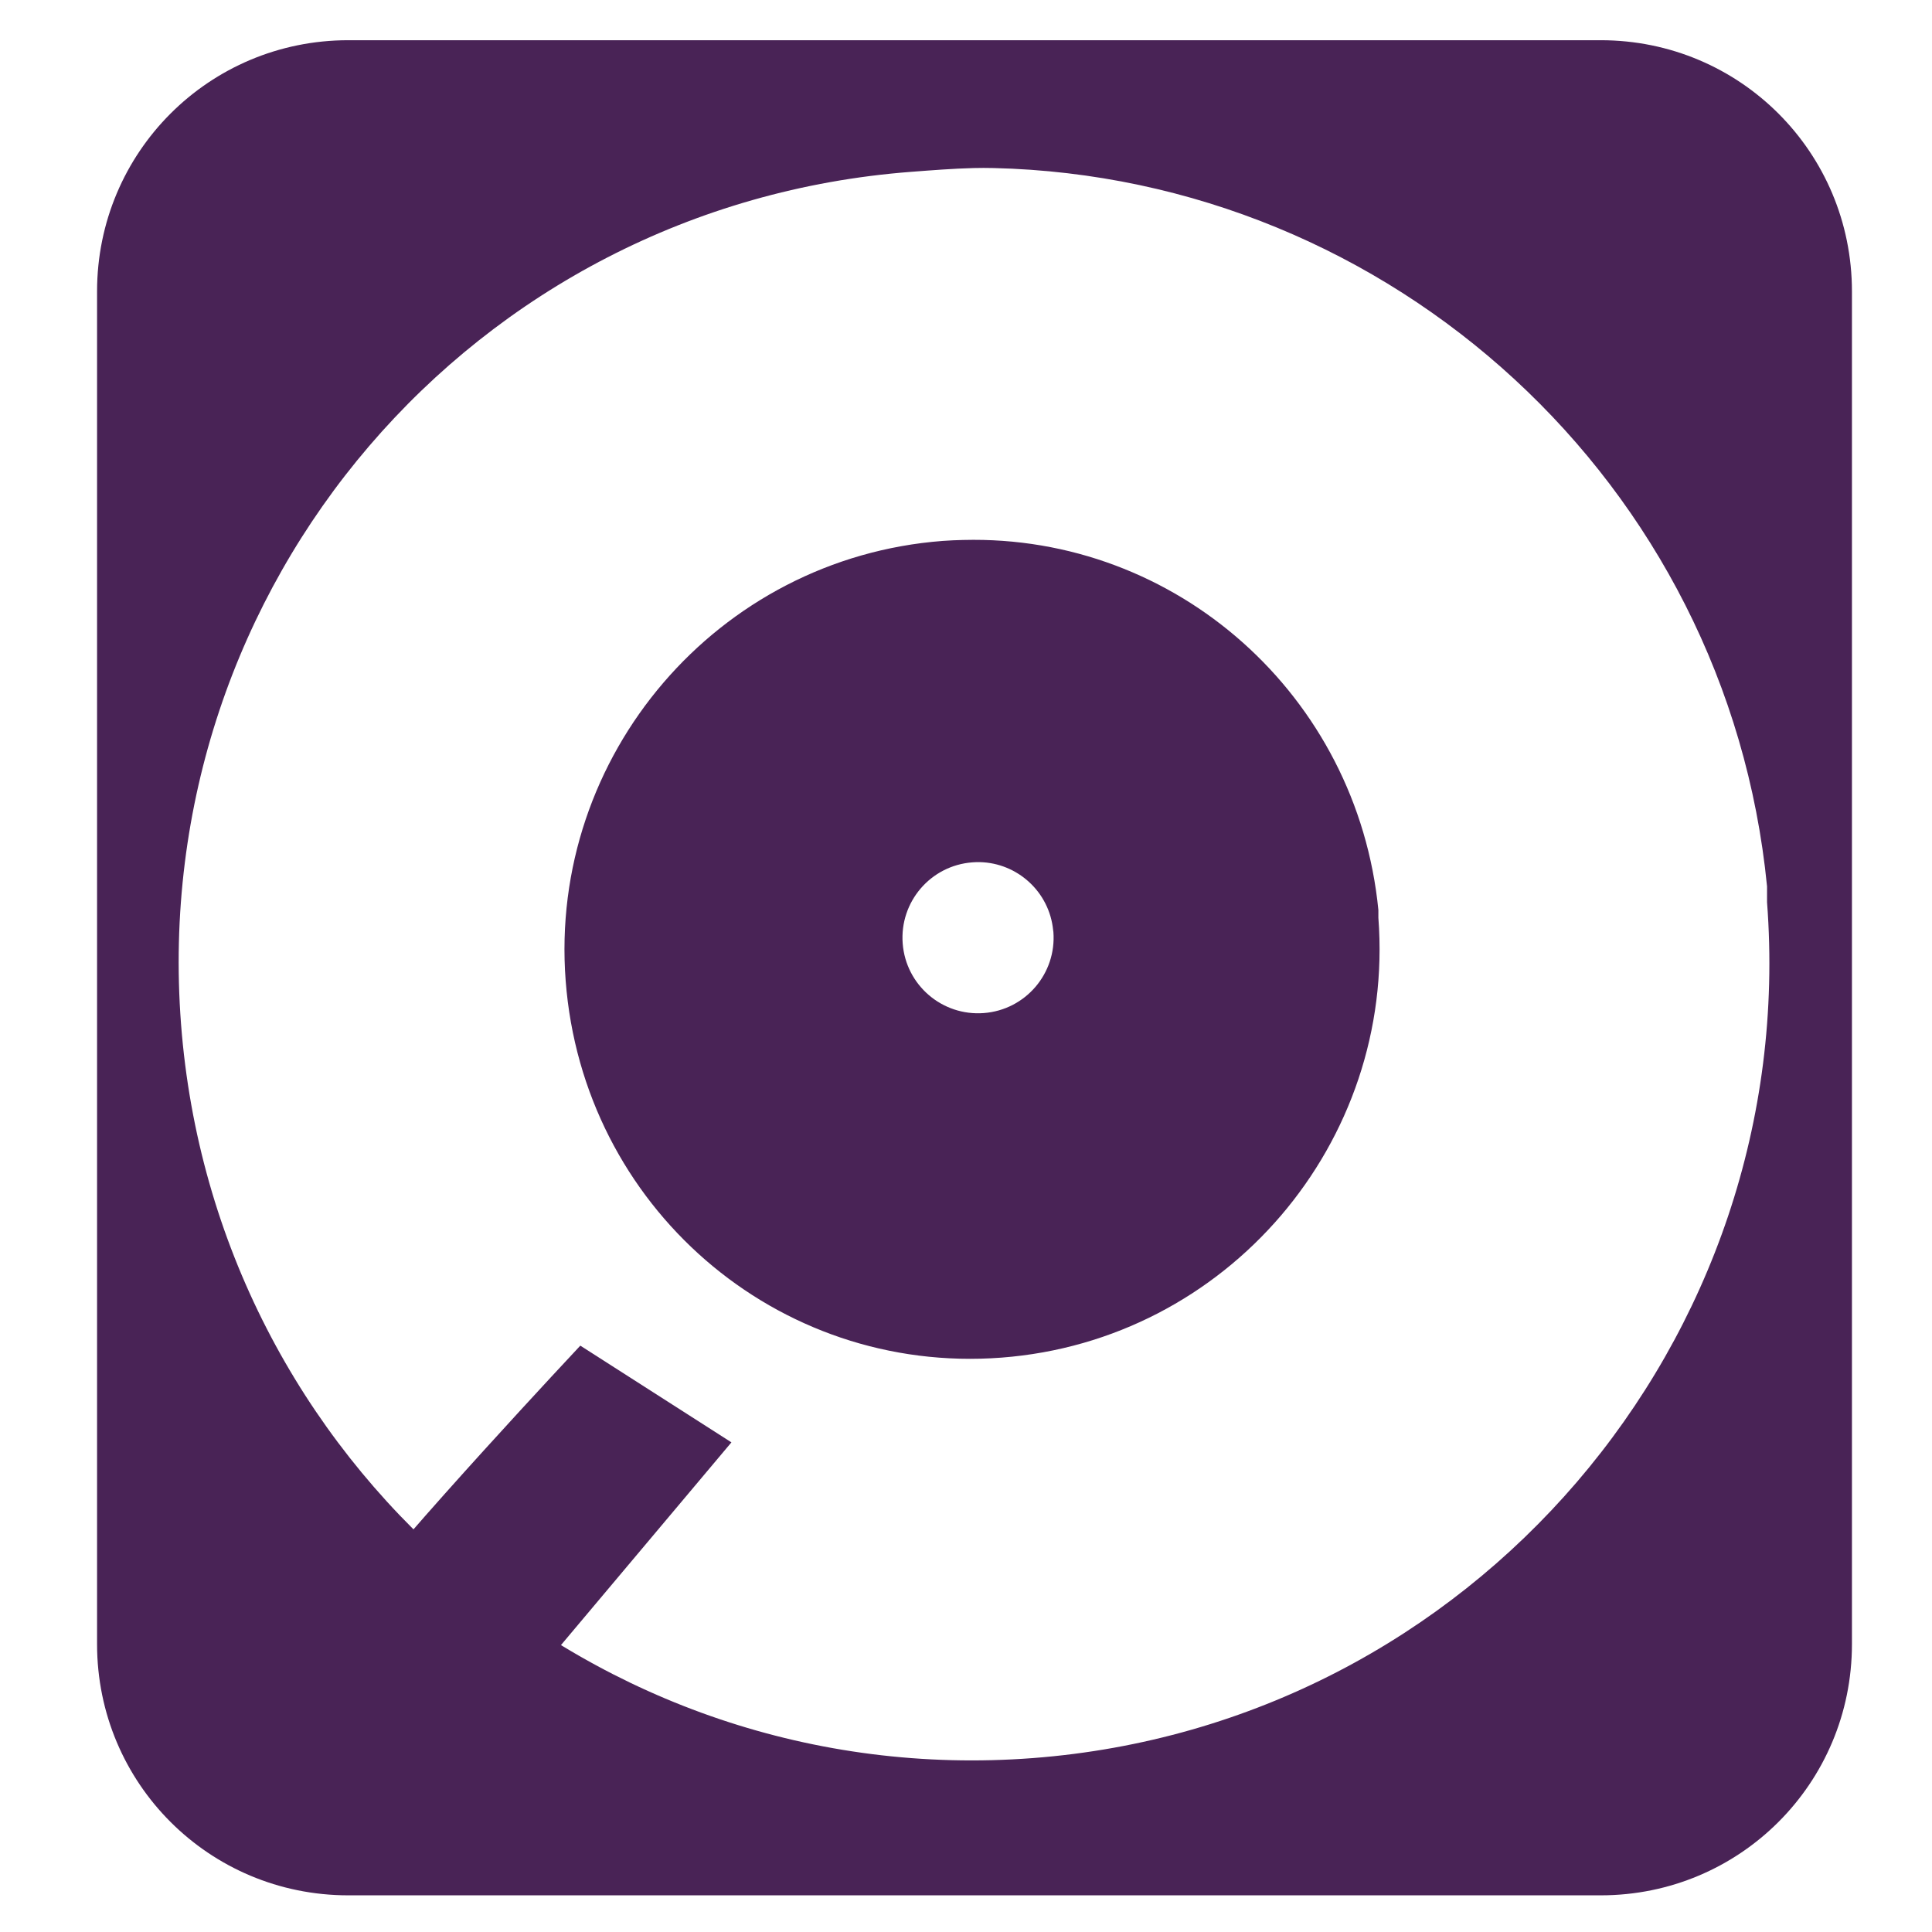
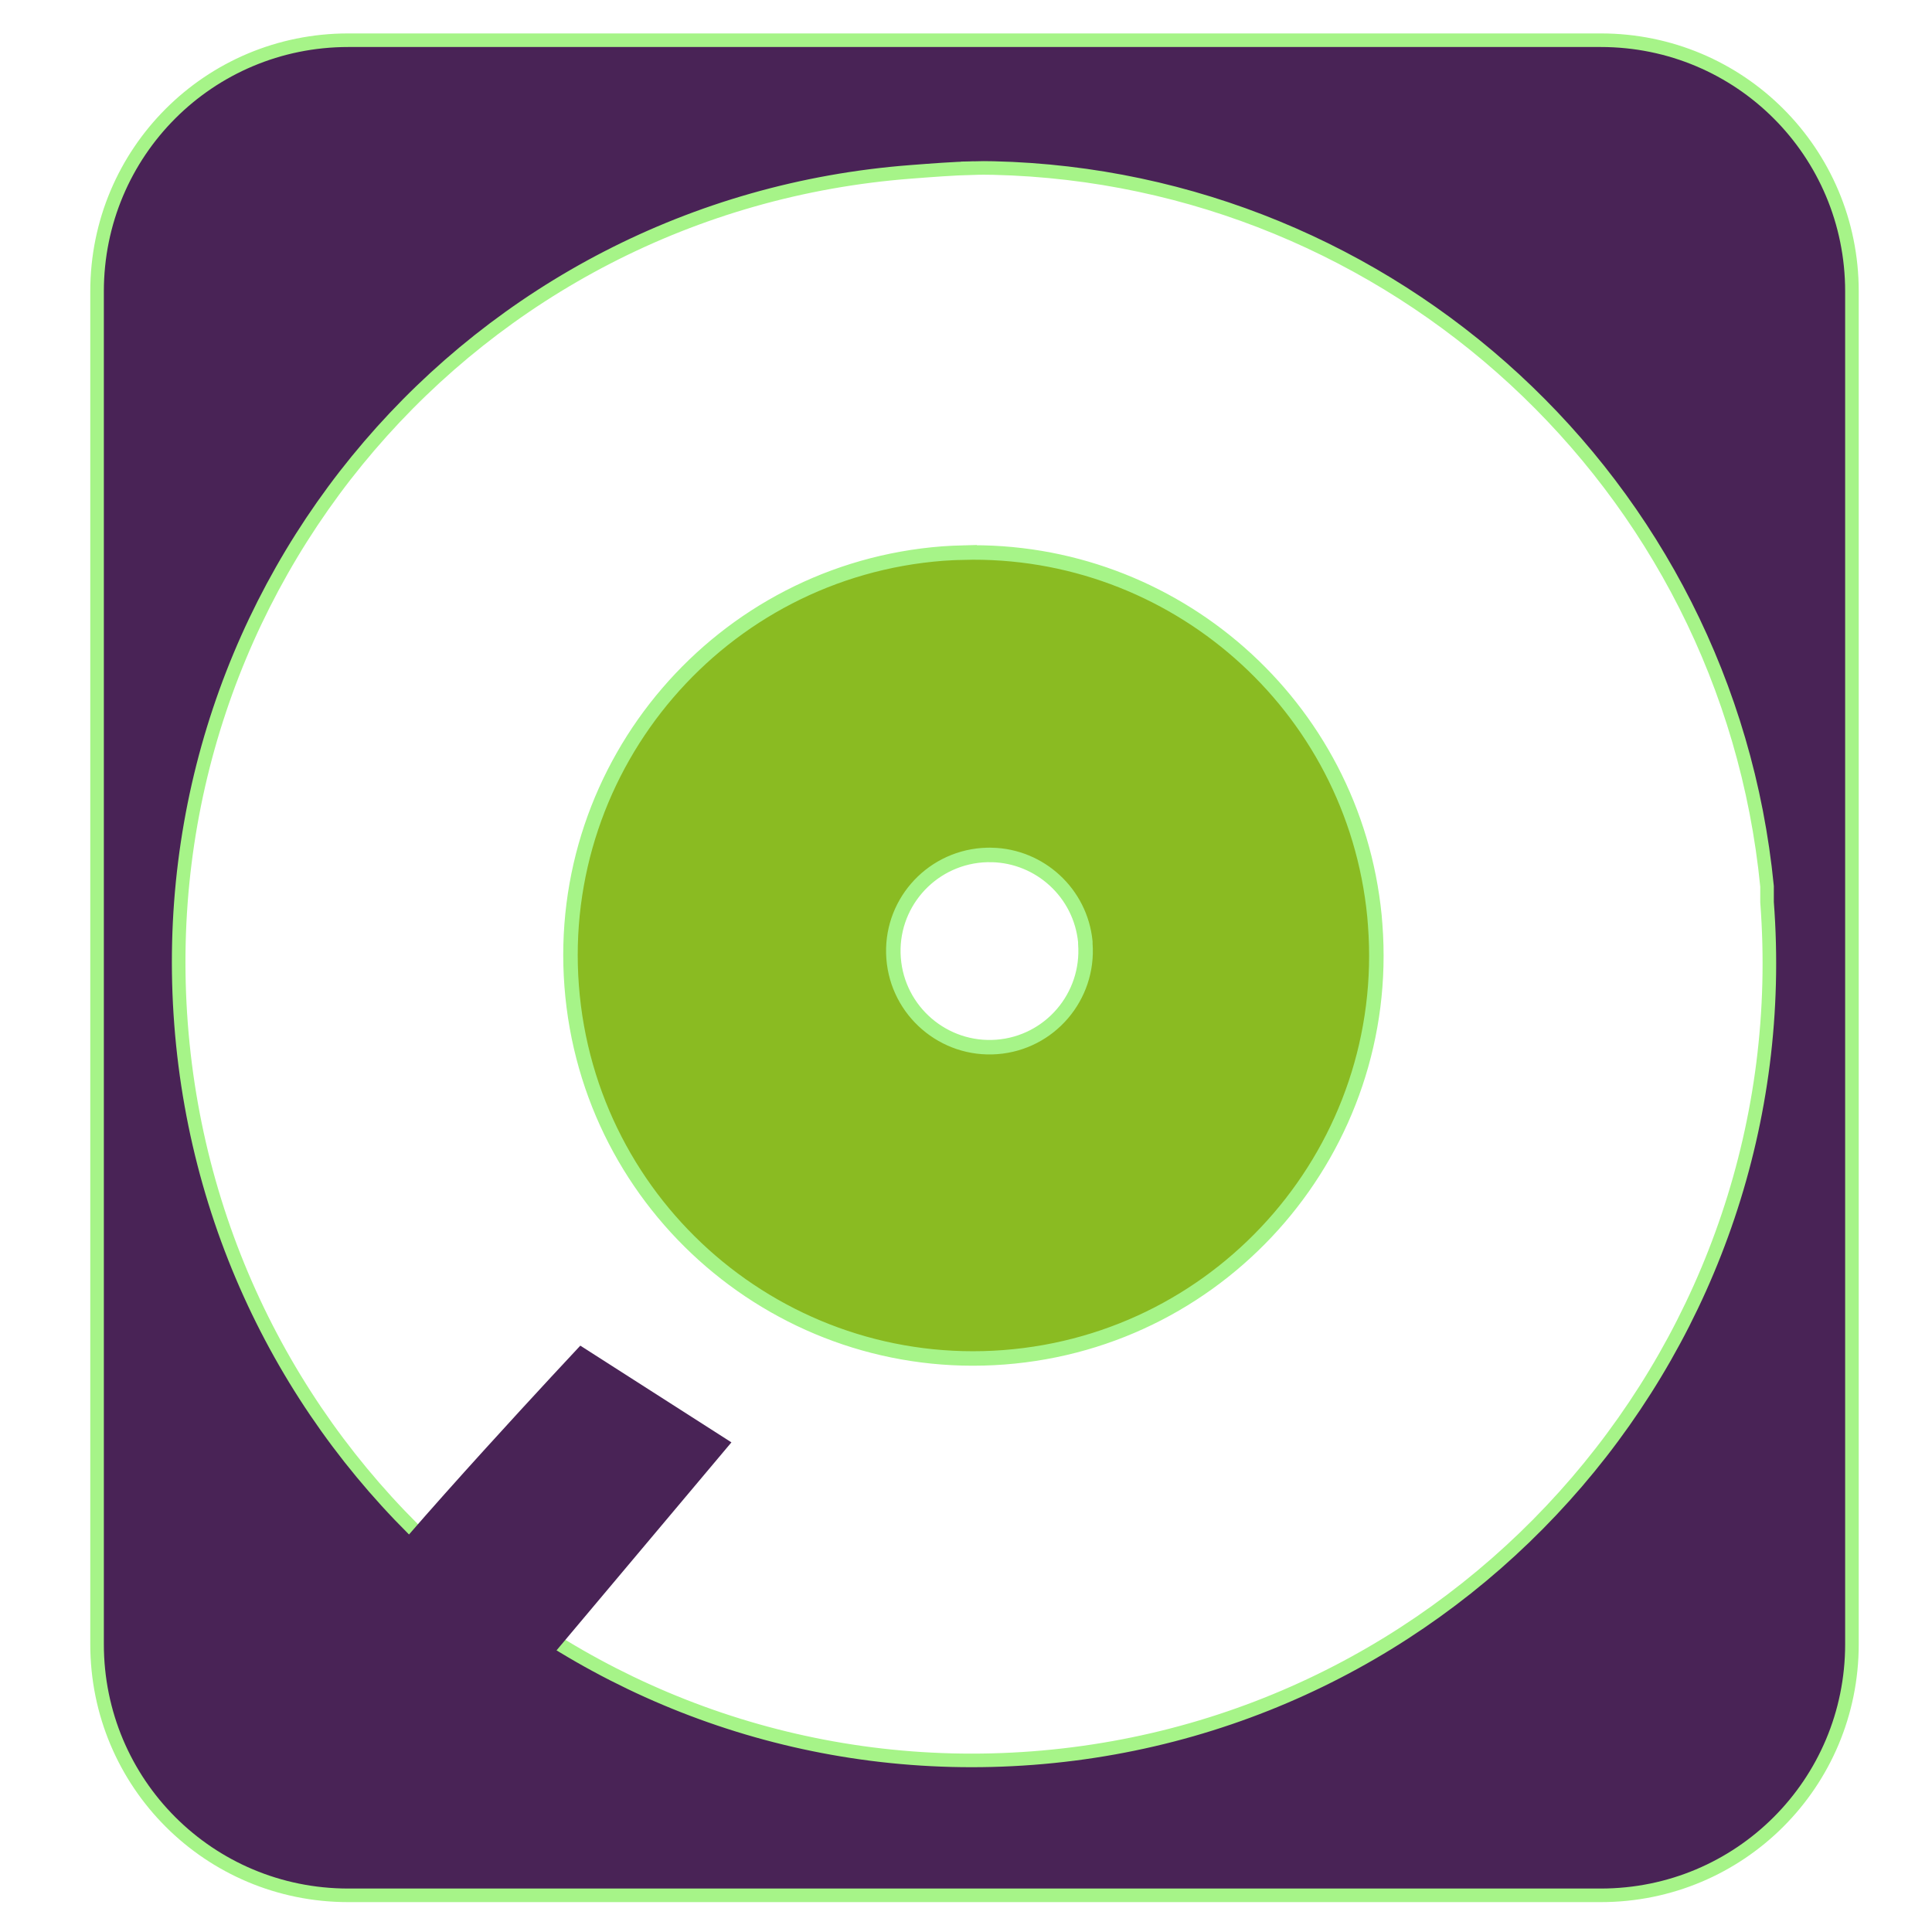
<svg xmlns="http://www.w3.org/2000/svg" width="256" height="256" id="svg2" version="1.1">
  <defs id="defs4">
    </defs>
  <g id="layer1" transform="translate(0,-796.3622)">
-     <path style="fill:#492356;fill-opacity:1;stroke:none" d="m 46.142,801.691 c -18.432,0 -33.281,14.85 -33.281,33.281 l 0,179.25 c 0,18.432 14.85,33.281 33.281,33.281 l 165.969,0 c 18.432,0 33.281,-14.85 33.281,-33.281 l 0,-179.25 c 0,-18.432 -14.85,-33.281 -33.281,-33.281 l -165.969,0 z m 82.844,16.938 c 0.91,-0.024 1.81,-0.021 2.688,0 52.66,1.248 97.213,41.671 102.469,95.188 l 0,2.094 c 4.426,58.088 -39.193,108.98 -97.281,113.406 -58.088,4.426 -108.449,-39.193 -112.875,-97.281 -4.426,-58.088 38.662,-108.48 96.75,-112.906 2.681,-0.204 5.521,-0.429 8.25,-0.5 z m -1.344,49.281 c -0.91,0.024 -1.801,0.055 -2.719,0.125 -29.844,2.274 -52.243,28.438 -49.969,58.281 2.274,29.844 27.906,52.212 57.75,49.938 29.844,-2.274 52.212,-28.438 49.938,-58.281 l 0,-1.031 c -2.79,-28.411 -26.789,-49.76 -55,-49.031 z m 2.188,42.688 c 5.002,0.119 9.22,3.948 9.719,9.031 l 0.031,0.219 c 0.42,5.517 -3.701,10.33 -9.219,10.75 -5.517,0.42 -10.33,-3.701 -10.75,-9.219 -0.42,-5.517 3.701,-10.33 9.219,-10.75 0.34,-0.026 0.667,-0.039 1,-0.031 z" id="rect2986" />
-     <path style="fill:#492356;fill-opacity:1;stroke:none" d="m 46.457,1009.109 c 6.408,-8.811 30.437,-34.442 30.437,-34.442 l 20.024,12.816 -29.636,35.243 z" id="path2988" />
+     <g id="g3769">
+       <path id="rect2986" d="m 46.142,801.691 c -18.432,0 -33.281,14.85 -33.281,33.281 l 0,179.25 c 0,18.432 14.85,33.281 33.281,33.281 l 165.969,0 c 18.432,0 33.281,-14.85 33.281,-33.281 l 0,-179.25 c 0,-18.432 -14.85,-33.281 -33.281,-33.281 z m 82.844,16.938 c 0.91,-0.024 1.81,-0.021 2.688,0 52.66,1.248 97.213,41.671 102.469,95.188 l 0,2.094 c 4.426,58.088 -39.193,108.98 -97.281,113.406 -58.088,4.426 -108.449,-39.193 -112.875,-97.281 -4.426,-58.088 38.662,-108.48 96.75,-112.906 2.681,-0.204 5.521,-0.429 8.25,-0.5 z" style="fill:#492356;fill-opacity:1;stroke:#a6f488;stroke-width:1.8;stroke-miterlimit:4;stroke-opacity:1;stroke-dasharray:none" />
+       <path id="path2988" d="m 46.457,1009.109 c 6.408,-8.811 30.437,-34.442 30.437,-34.442 l 20.024,12.816 -29.636,35.243 z" style="fill:#492356;fill-opacity:1;stroke:none" />
+       <path id="path3764" d="m 127.625,869.585 c -0.897,0.024 -1.783,0.056 -2.688,0.125 -29.406,2.241 -51.428,27.906 -49.188,57.312 2.241,29.406 27.875,51.428 57.281,49.188 29.406,-2.241 51.428,-27.906 49.188,-57.312 l -0.094,-1.156 c -2.75,-27.995 -26.684,-48.883 -54.5,-48.156 z m 3.812,40.062 c 6.362,0.151 11.74,5.035 12.375,11.5 l 0,0.25 c 0.535,7.018 -4.701,13.153 -11.719,13.688 -7.018,0.535 -13.153,-4.732 -13.688,-11.75 -0.535,-7.018 4.732,-13.121 11.75,-13.656 0.432,-0.033 0.857,-0.041 1.281,-0.031 z" style="fill:#8abb22;fill-opacity:1;stroke:#a6f488;stroke-width:1.92;stroke-miterlimit:4;stroke-opacity:1;stroke-dasharray:none;stroke-dashoffset:1.5" />
+     </g>
  </g>
</svg>
